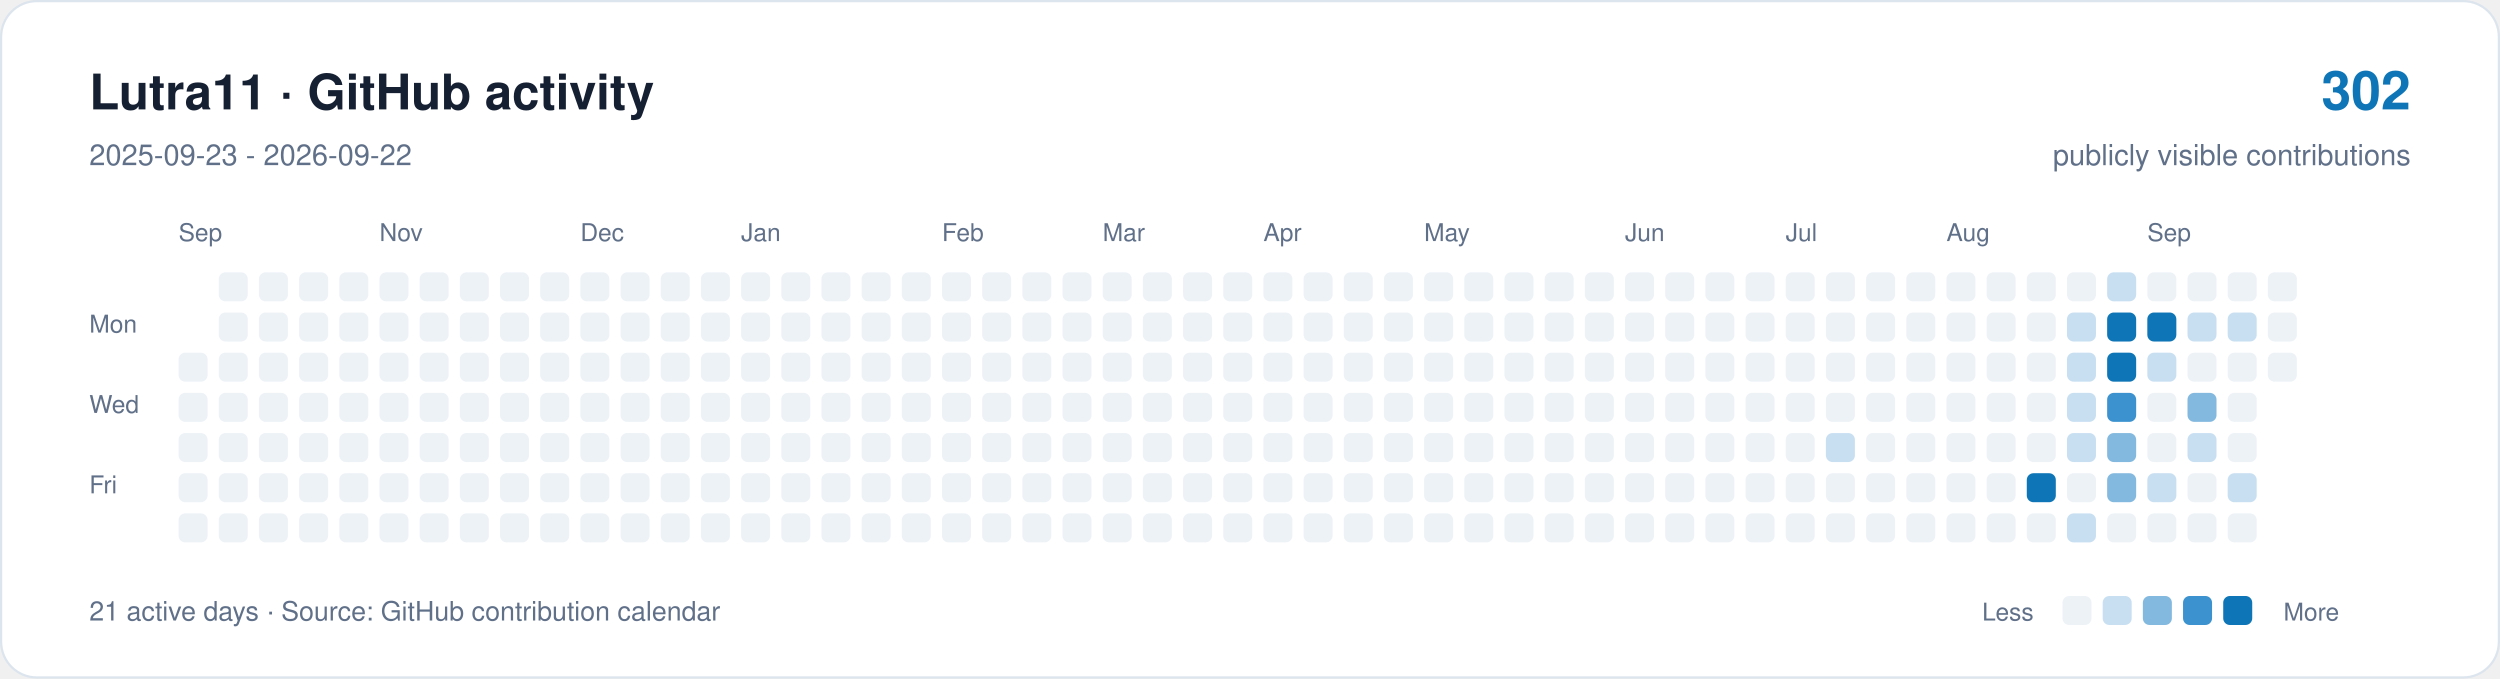
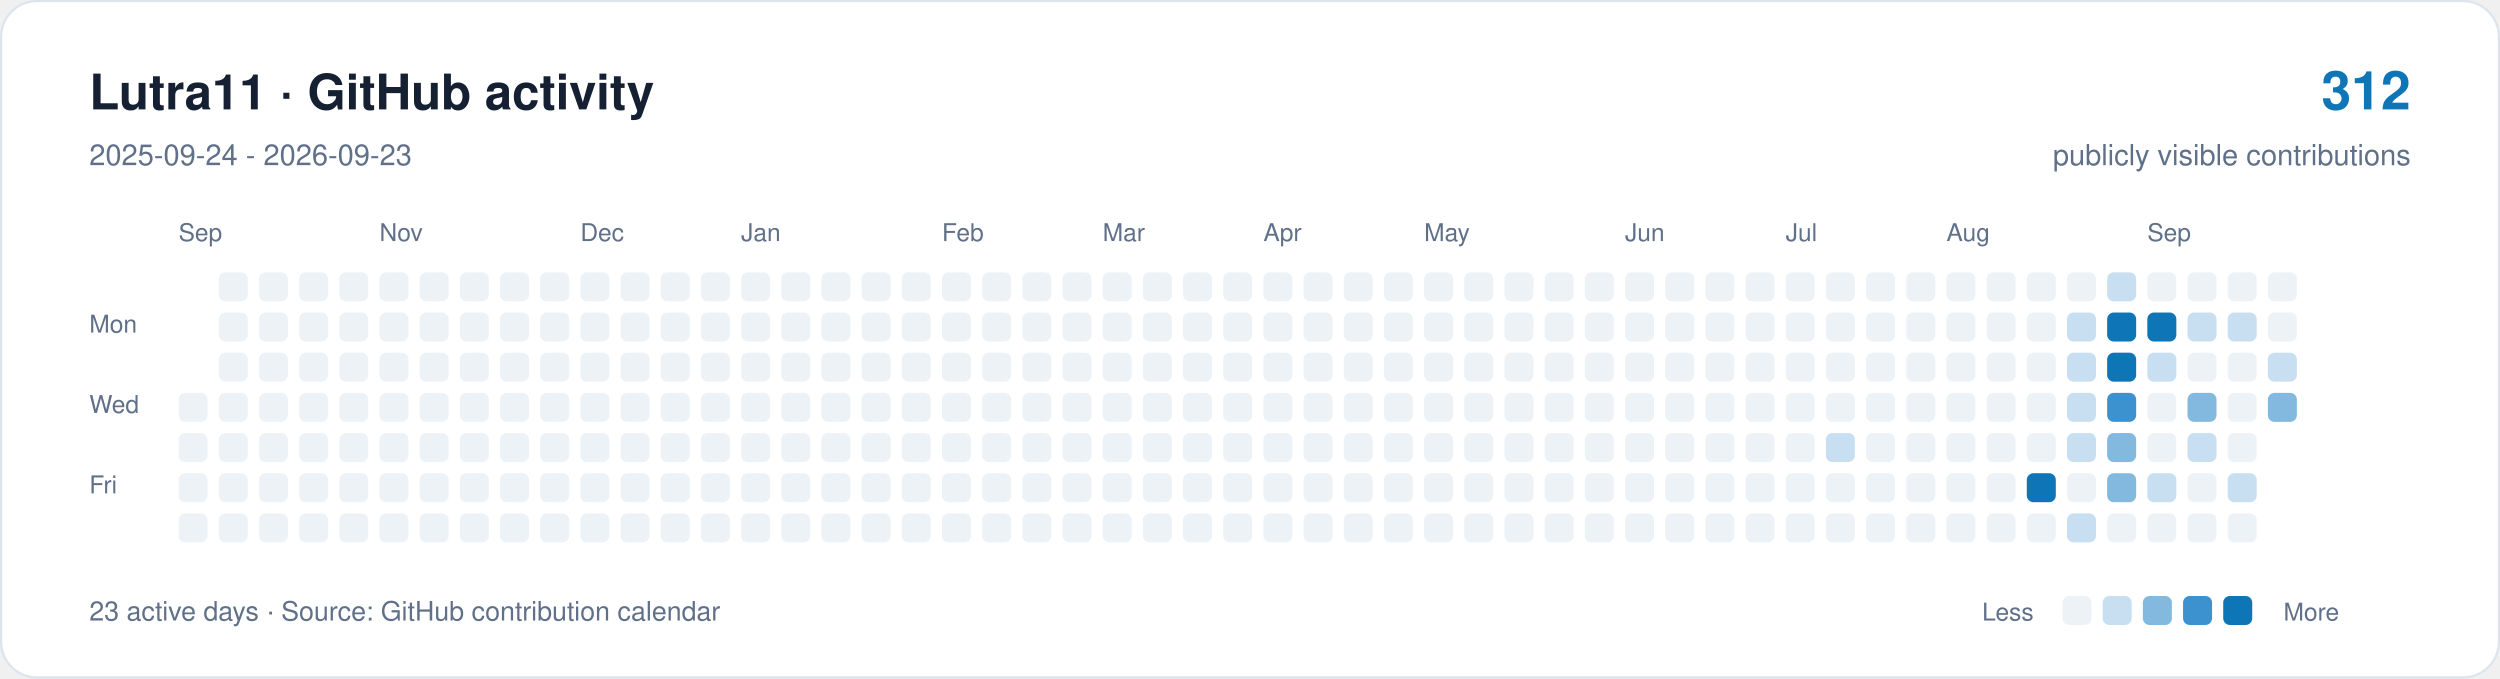
<svg xmlns="http://www.w3.org/2000/svg" width="1120" height="304" viewBox="0 0 1120 304" role="img" aria-labelledby="title description">
  <rect x="0.5" y="0.5" width="1119" height="303" rx="16" fill="#ffffff" stroke="#dce4ed" />
  <g font-family="-apple-system,BlinkMacSystemFont,Segoe UI,Helvetica,Arial,sans-serif">
    <text x="40" y="49" font-size="22" font-weight="650" fill="#162033">Lutra11 · GitHub activity</text>
-     <text x="40" y="74" font-size="13" fill="#607089">2025-09-23 - 2026-09-22</text>
-     <text x="1080" y="49" text-anchor="end" font-size="24" font-weight="650" fill="#0e75b6">302</text>
+     <text x="40" y="74" font-size="13" fill="#607089">2025-09-24 - 2026-09-23</text>
+     <text x="1080" y="49" text-anchor="end" font-size="24" font-weight="650" fill="#0e75b6">312</text>
    <text x="1080" y="74" text-anchor="end" font-size="13" fill="#607089">publicly visible contributions</text>
    <g fill="#607089" font-size="11">
      <text x="80" y="108">Sep</text>
      <text x="170" y="108">Nov</text>
      <text x="260" y="108">Dec</text>
      <text x="332" y="108">Jan</text>
      <text x="422" y="108">Feb</text>
      <text x="494" y="108">Mar</text>
      <text x="566" y="108">Apr</text>
      <text x="638" y="108">May</text>
      <text x="728" y="108">Jun</text>
      <text x="800" y="108">Jul</text>
      <text x="872" y="108">Aug</text>
      <text x="962" y="108">Sep</text>
      <text x="40" y="149">Mon</text>
      <text x="40" y="185">Wed</text>
      <text x="40" y="221">Fri</text>
    </g>
-     <rect x="80" y="158" width="13" height="13" rx="3" fill="#edf2f7" />
    <rect x="80" y="176" width="13" height="13" rx="3" fill="#edf2f7" />
    <rect x="80" y="194" width="13" height="13" rx="3" fill="#edf2f7" />
    <rect x="80" y="212" width="13" height="13" rx="3" fill="#edf2f7" />
    <rect x="80" y="230" width="13" height="13" rx="3" fill="#edf2f7" />
    <rect x="98" y="122" width="13" height="13" rx="3" fill="#edf2f7" />
    <rect x="98" y="140" width="13" height="13" rx="3" fill="#edf2f7" />
    <rect x="98" y="158" width="13" height="13" rx="3" fill="#edf2f7" />
    <rect x="98" y="176" width="13" height="13" rx="3" fill="#edf2f7" />
    <rect x="98" y="194" width="13" height="13" rx="3" fill="#edf2f7" />
    <rect x="98" y="212" width="13" height="13" rx="3" fill="#edf2f7" />
    <rect x="98" y="230" width="13" height="13" rx="3" fill="#edf2f7" />
    <rect x="116" y="122" width="13" height="13" rx="3" fill="#edf2f7" />
    <rect x="116" y="140" width="13" height="13" rx="3" fill="#edf2f7" />
    <rect x="116" y="158" width="13" height="13" rx="3" fill="#edf2f7" />
    <rect x="116" y="176" width="13" height="13" rx="3" fill="#edf2f7" />
    <rect x="116" y="194" width="13" height="13" rx="3" fill="#edf2f7" />
    <rect x="116" y="212" width="13" height="13" rx="3" fill="#edf2f7" />
    <rect x="116" y="230" width="13" height="13" rx="3" fill="#edf2f7" />
    <rect x="134" y="122" width="13" height="13" rx="3" fill="#edf2f7" />
    <rect x="134" y="140" width="13" height="13" rx="3" fill="#edf2f7" />
    <rect x="134" y="158" width="13" height="13" rx="3" fill="#edf2f7" />
    <rect x="134" y="176" width="13" height="13" rx="3" fill="#edf2f7" />
    <rect x="134" y="194" width="13" height="13" rx="3" fill="#edf2f7" />
    <rect x="134" y="212" width="13" height="13" rx="3" fill="#edf2f7" />
    <rect x="134" y="230" width="13" height="13" rx="3" fill="#edf2f7" />
    <rect x="152" y="122" width="13" height="13" rx="3" fill="#edf2f7" />
    <rect x="152" y="140" width="13" height="13" rx="3" fill="#edf2f7" />
    <rect x="152" y="158" width="13" height="13" rx="3" fill="#edf2f7" />
    <rect x="152" y="176" width="13" height="13" rx="3" fill="#edf2f7" />
    <rect x="152" y="194" width="13" height="13" rx="3" fill="#edf2f7" />
    <rect x="152" y="212" width="13" height="13" rx="3" fill="#edf2f7" />
    <rect x="152" y="230" width="13" height="13" rx="3" fill="#edf2f7" />
    <rect x="170" y="122" width="13" height="13" rx="3" fill="#edf2f7" />
    <rect x="170" y="140" width="13" height="13" rx="3" fill="#edf2f7" />
    <rect x="170" y="158" width="13" height="13" rx="3" fill="#edf2f7" />
    <rect x="170" y="176" width="13" height="13" rx="3" fill="#edf2f7" />
    <rect x="170" y="194" width="13" height="13" rx="3" fill="#edf2f7" />
    <rect x="170" y="212" width="13" height="13" rx="3" fill="#edf2f7" />
    <rect x="170" y="230" width="13" height="13" rx="3" fill="#edf2f7" />
    <rect x="188" y="122" width="13" height="13" rx="3" fill="#edf2f7" />
    <rect x="188" y="140" width="13" height="13" rx="3" fill="#edf2f7" />
    <rect x="188" y="158" width="13" height="13" rx="3" fill="#edf2f7" />
    <rect x="188" y="176" width="13" height="13" rx="3" fill="#edf2f7" />
    <rect x="188" y="194" width="13" height="13" rx="3" fill="#edf2f7" />
    <rect x="188" y="212" width="13" height="13" rx="3" fill="#edf2f7" />
    <rect x="188" y="230" width="13" height="13" rx="3" fill="#edf2f7" />
    <rect x="206" y="122" width="13" height="13" rx="3" fill="#edf2f7" />
    <rect x="206" y="140" width="13" height="13" rx="3" fill="#edf2f7" />
    <rect x="206" y="158" width="13" height="13" rx="3" fill="#edf2f7" />
    <rect x="206" y="176" width="13" height="13" rx="3" fill="#edf2f7" />
    <rect x="206" y="194" width="13" height="13" rx="3" fill="#edf2f7" />
    <rect x="206" y="212" width="13" height="13" rx="3" fill="#edf2f7" />
    <rect x="206" y="230" width="13" height="13" rx="3" fill="#edf2f7" />
    <rect x="224" y="122" width="13" height="13" rx="3" fill="#edf2f7" />
    <rect x="224" y="140" width="13" height="13" rx="3" fill="#edf2f7" />
    <rect x="224" y="158" width="13" height="13" rx="3" fill="#edf2f7" />
    <rect x="224" y="176" width="13" height="13" rx="3" fill="#edf2f7" />
    <rect x="224" y="194" width="13" height="13" rx="3" fill="#edf2f7" />
    <rect x="224" y="212" width="13" height="13" rx="3" fill="#edf2f7" />
    <rect x="224" y="230" width="13" height="13" rx="3" fill="#edf2f7" />
    <rect x="242" y="122" width="13" height="13" rx="3" fill="#edf2f7" />
    <rect x="242" y="140" width="13" height="13" rx="3" fill="#edf2f7" />
    <rect x="242" y="158" width="13" height="13" rx="3" fill="#edf2f7" />
    <rect x="242" y="176" width="13" height="13" rx="3" fill="#edf2f7" />
    <rect x="242" y="194" width="13" height="13" rx="3" fill="#edf2f7" />
    <rect x="242" y="212" width="13" height="13" rx="3" fill="#edf2f7" />
    <rect x="242" y="230" width="13" height="13" rx="3" fill="#edf2f7" />
    <rect x="260" y="122" width="13" height="13" rx="3" fill="#edf2f7" />
    <rect x="260" y="140" width="13" height="13" rx="3" fill="#edf2f7" />
    <rect x="260" y="158" width="13" height="13" rx="3" fill="#edf2f7" />
    <rect x="260" y="176" width="13" height="13" rx="3" fill="#edf2f7" />
    <rect x="260" y="194" width="13" height="13" rx="3" fill="#edf2f7" />
    <rect x="260" y="212" width="13" height="13" rx="3" fill="#edf2f7" />
    <rect x="260" y="230" width="13" height="13" rx="3" fill="#edf2f7" />
    <rect x="278" y="122" width="13" height="13" rx="3" fill="#edf2f7" />
    <rect x="278" y="140" width="13" height="13" rx="3" fill="#edf2f7" />
    <rect x="278" y="158" width="13" height="13" rx="3" fill="#edf2f7" />
    <rect x="278" y="176" width="13" height="13" rx="3" fill="#edf2f7" />
    <rect x="278" y="194" width="13" height="13" rx="3" fill="#edf2f7" />
    <rect x="278" y="212" width="13" height="13" rx="3" fill="#edf2f7" />
    <rect x="278" y="230" width="13" height="13" rx="3" fill="#edf2f7" />
    <rect x="296" y="122" width="13" height="13" rx="3" fill="#edf2f7" />
    <rect x="296" y="140" width="13" height="13" rx="3" fill="#edf2f7" />
    <rect x="296" y="158" width="13" height="13" rx="3" fill="#edf2f7" />
    <rect x="296" y="176" width="13" height="13" rx="3" fill="#edf2f7" />
    <rect x="296" y="194" width="13" height="13" rx="3" fill="#edf2f7" />
    <rect x="296" y="212" width="13" height="13" rx="3" fill="#edf2f7" />
    <rect x="296" y="230" width="13" height="13" rx="3" fill="#edf2f7" />
    <rect x="314" y="122" width="13" height="13" rx="3" fill="#edf2f7" />
    <rect x="314" y="140" width="13" height="13" rx="3" fill="#edf2f7" />
    <rect x="314" y="158" width="13" height="13" rx="3" fill="#edf2f7" />
    <rect x="314" y="176" width="13" height="13" rx="3" fill="#edf2f7" />
    <rect x="314" y="194" width="13" height="13" rx="3" fill="#edf2f7" />
    <rect x="314" y="212" width="13" height="13" rx="3" fill="#edf2f7" />
    <rect x="314" y="230" width="13" height="13" rx="3" fill="#edf2f7" />
    <rect x="332" y="122" width="13" height="13" rx="3" fill="#edf2f7" />
    <rect x="332" y="140" width="13" height="13" rx="3" fill="#edf2f7" />
    <rect x="332" y="158" width="13" height="13" rx="3" fill="#edf2f7" />
    <rect x="332" y="176" width="13" height="13" rx="3" fill="#edf2f7" />
    <rect x="332" y="194" width="13" height="13" rx="3" fill="#edf2f7" />
    <rect x="332" y="212" width="13" height="13" rx="3" fill="#edf2f7" />
    <rect x="332" y="230" width="13" height="13" rx="3" fill="#edf2f7" />
    <rect x="350" y="122" width="13" height="13" rx="3" fill="#edf2f7" />
    <rect x="350" y="140" width="13" height="13" rx="3" fill="#edf2f7" />
    <rect x="350" y="158" width="13" height="13" rx="3" fill="#edf2f7" />
    <rect x="350" y="176" width="13" height="13" rx="3" fill="#edf2f7" />
    <rect x="350" y="194" width="13" height="13" rx="3" fill="#edf2f7" />
    <rect x="350" y="212" width="13" height="13" rx="3" fill="#edf2f7" />
    <rect x="350" y="230" width="13" height="13" rx="3" fill="#edf2f7" />
    <rect x="368" y="122" width="13" height="13" rx="3" fill="#edf2f7" />
    <rect x="368" y="140" width="13" height="13" rx="3" fill="#edf2f7" />
    <rect x="368" y="158" width="13" height="13" rx="3" fill="#edf2f7" />
    <rect x="368" y="176" width="13" height="13" rx="3" fill="#edf2f7" />
    <rect x="368" y="194" width="13" height="13" rx="3" fill="#edf2f7" />
    <rect x="368" y="212" width="13" height="13" rx="3" fill="#edf2f7" />
    <rect x="368" y="230" width="13" height="13" rx="3" fill="#edf2f7" />
    <rect x="386" y="122" width="13" height="13" rx="3" fill="#edf2f7" />
    <rect x="386" y="140" width="13" height="13" rx="3" fill="#edf2f7" />
    <rect x="386" y="158" width="13" height="13" rx="3" fill="#edf2f7" />
    <rect x="386" y="176" width="13" height="13" rx="3" fill="#edf2f7" />
    <rect x="386" y="194" width="13" height="13" rx="3" fill="#edf2f7" />
    <rect x="386" y="212" width="13" height="13" rx="3" fill="#edf2f7" />
    <rect x="386" y="230" width="13" height="13" rx="3" fill="#edf2f7" />
    <rect x="404" y="122" width="13" height="13" rx="3" fill="#edf2f7" />
    <rect x="404" y="140" width="13" height="13" rx="3" fill="#edf2f7" />
    <rect x="404" y="158" width="13" height="13" rx="3" fill="#edf2f7" />
    <rect x="404" y="176" width="13" height="13" rx="3" fill="#edf2f7" />
    <rect x="404" y="194" width="13" height="13" rx="3" fill="#edf2f7" />
    <rect x="404" y="212" width="13" height="13" rx="3" fill="#edf2f7" />
    <rect x="404" y="230" width="13" height="13" rx="3" fill="#edf2f7" />
    <rect x="422" y="122" width="13" height="13" rx="3" fill="#edf2f7" />
    <rect x="422" y="140" width="13" height="13" rx="3" fill="#edf2f7" />
    <rect x="422" y="158" width="13" height="13" rx="3" fill="#edf2f7" />
    <rect x="422" y="176" width="13" height="13" rx="3" fill="#edf2f7" />
    <rect x="422" y="194" width="13" height="13" rx="3" fill="#edf2f7" />
    <rect x="422" y="212" width="13" height="13" rx="3" fill="#edf2f7" />
    <rect x="422" y="230" width="13" height="13" rx="3" fill="#edf2f7" />
    <rect x="440" y="122" width="13" height="13" rx="3" fill="#edf2f7" />
    <rect x="440" y="140" width="13" height="13" rx="3" fill="#edf2f7" />
    <rect x="440" y="158" width="13" height="13" rx="3" fill="#edf2f7" />
    <rect x="440" y="176" width="13" height="13" rx="3" fill="#edf2f7" />
    <rect x="440" y="194" width="13" height="13" rx="3" fill="#edf2f7" />
    <rect x="440" y="212" width="13" height="13" rx="3" fill="#edf2f7" />
    <rect x="440" y="230" width="13" height="13" rx="3" fill="#edf2f7" />
    <rect x="458" y="122" width="13" height="13" rx="3" fill="#edf2f7" />
    <rect x="458" y="140" width="13" height="13" rx="3" fill="#edf2f7" />
    <rect x="458" y="158" width="13" height="13" rx="3" fill="#edf2f7" />
    <rect x="458" y="176" width="13" height="13" rx="3" fill="#edf2f7" />
    <rect x="458" y="194" width="13" height="13" rx="3" fill="#edf2f7" />
    <rect x="458" y="212" width="13" height="13" rx="3" fill="#edf2f7" />
    <rect x="458" y="230" width="13" height="13" rx="3" fill="#edf2f7" />
    <rect x="476" y="122" width="13" height="13" rx="3" fill="#edf2f7" />
    <rect x="476" y="140" width="13" height="13" rx="3" fill="#edf2f7" />
    <rect x="476" y="158" width="13" height="13" rx="3" fill="#edf2f7" />
    <rect x="476" y="176" width="13" height="13" rx="3" fill="#edf2f7" />
    <rect x="476" y="194" width="13" height="13" rx="3" fill="#edf2f7" />
    <rect x="476" y="212" width="13" height="13" rx="3" fill="#edf2f7" />
    <rect x="476" y="230" width="13" height="13" rx="3" fill="#edf2f7" />
    <rect x="494" y="122" width="13" height="13" rx="3" fill="#edf2f7" />
    <rect x="494" y="140" width="13" height="13" rx="3" fill="#edf2f7" />
    <rect x="494" y="158" width="13" height="13" rx="3" fill="#edf2f7" />
    <rect x="494" y="176" width="13" height="13" rx="3" fill="#edf2f7" />
    <rect x="494" y="194" width="13" height="13" rx="3" fill="#edf2f7" />
    <rect x="494" y="212" width="13" height="13" rx="3" fill="#edf2f7" />
    <rect x="494" y="230" width="13" height="13" rx="3" fill="#edf2f7" />
    <rect x="512" y="122" width="13" height="13" rx="3" fill="#edf2f7" />
    <rect x="512" y="140" width="13" height="13" rx="3" fill="#edf2f7" />
    <rect x="512" y="158" width="13" height="13" rx="3" fill="#edf2f7" />
    <rect x="512" y="176" width="13" height="13" rx="3" fill="#edf2f7" />
    <rect x="512" y="194" width="13" height="13" rx="3" fill="#edf2f7" />
    <rect x="512" y="212" width="13" height="13" rx="3" fill="#edf2f7" />
    <rect x="512" y="230" width="13" height="13" rx="3" fill="#edf2f7" />
    <rect x="530" y="122" width="13" height="13" rx="3" fill="#edf2f7" />
    <rect x="530" y="140" width="13" height="13" rx="3" fill="#edf2f7" />
    <rect x="530" y="158" width="13" height="13" rx="3" fill="#edf2f7" />
    <rect x="530" y="176" width="13" height="13" rx="3" fill="#edf2f7" />
    <rect x="530" y="194" width="13" height="13" rx="3" fill="#edf2f7" />
    <rect x="530" y="212" width="13" height="13" rx="3" fill="#edf2f7" />
    <rect x="530" y="230" width="13" height="13" rx="3" fill="#edf2f7" />
    <rect x="548" y="122" width="13" height="13" rx="3" fill="#edf2f7" />
    <rect x="548" y="140" width="13" height="13" rx="3" fill="#edf2f7" />
    <rect x="548" y="158" width="13" height="13" rx="3" fill="#edf2f7" />
    <rect x="548" y="176" width="13" height="13" rx="3" fill="#edf2f7" />
    <rect x="548" y="194" width="13" height="13" rx="3" fill="#edf2f7" />
    <rect x="548" y="212" width="13" height="13" rx="3" fill="#edf2f7" />
    <rect x="548" y="230" width="13" height="13" rx="3" fill="#edf2f7" />
    <rect x="566" y="122" width="13" height="13" rx="3" fill="#edf2f7" />
    <rect x="566" y="140" width="13" height="13" rx="3" fill="#edf2f7" />
    <rect x="566" y="158" width="13" height="13" rx="3" fill="#edf2f7" />
    <rect x="566" y="176" width="13" height="13" rx="3" fill="#edf2f7" />
    <rect x="566" y="194" width="13" height="13" rx="3" fill="#edf2f7" />
    <rect x="566" y="212" width="13" height="13" rx="3" fill="#edf2f7" />
    <rect x="566" y="230" width="13" height="13" rx="3" fill="#edf2f7" />
    <rect x="584" y="122" width="13" height="13" rx="3" fill="#edf2f7" />
    <rect x="584" y="140" width="13" height="13" rx="3" fill="#edf2f7" />
    <rect x="584" y="158" width="13" height="13" rx="3" fill="#edf2f7" />
    <rect x="584" y="176" width="13" height="13" rx="3" fill="#edf2f7" />
    <rect x="584" y="194" width="13" height="13" rx="3" fill="#edf2f7" />
    <rect x="584" y="212" width="13" height="13" rx="3" fill="#edf2f7" />
    <rect x="584" y="230" width="13" height="13" rx="3" fill="#edf2f7" />
    <rect x="602" y="122" width="13" height="13" rx="3" fill="#edf2f7" />
    <rect x="602" y="140" width="13" height="13" rx="3" fill="#edf2f7" />
    <rect x="602" y="158" width="13" height="13" rx="3" fill="#edf2f7" />
    <rect x="602" y="176" width="13" height="13" rx="3" fill="#edf2f7" />
    <rect x="602" y="194" width="13" height="13" rx="3" fill="#edf2f7" />
    <rect x="602" y="212" width="13" height="13" rx="3" fill="#edf2f7" />
    <rect x="602" y="230" width="13" height="13" rx="3" fill="#edf2f7" />
    <rect x="620" y="122" width="13" height="13" rx="3" fill="#edf2f7" />
    <rect x="620" y="140" width="13" height="13" rx="3" fill="#edf2f7" />
    <rect x="620" y="158" width="13" height="13" rx="3" fill="#edf2f7" />
    <rect x="620" y="176" width="13" height="13" rx="3" fill="#edf2f7" />
    <rect x="620" y="194" width="13" height="13" rx="3" fill="#edf2f7" />
    <rect x="620" y="212" width="13" height="13" rx="3" fill="#edf2f7" />
    <rect x="620" y="230" width="13" height="13" rx="3" fill="#edf2f7" />
    <rect x="638" y="122" width="13" height="13" rx="3" fill="#edf2f7" />
    <rect x="638" y="140" width="13" height="13" rx="3" fill="#edf2f7" />
    <rect x="638" y="158" width="13" height="13" rx="3" fill="#edf2f7" />
    <rect x="638" y="176" width="13" height="13" rx="3" fill="#edf2f7" />
    <rect x="638" y="194" width="13" height="13" rx="3" fill="#edf2f7" />
    <rect x="638" y="212" width="13" height="13" rx="3" fill="#edf2f7" />
    <rect x="638" y="230" width="13" height="13" rx="3" fill="#edf2f7" />
    <rect x="656" y="122" width="13" height="13" rx="3" fill="#edf2f7" />
    <rect x="656" y="140" width="13" height="13" rx="3" fill="#edf2f7" />
    <rect x="656" y="158" width="13" height="13" rx="3" fill="#edf2f7" />
    <rect x="656" y="176" width="13" height="13" rx="3" fill="#edf2f7" />
    <rect x="656" y="194" width="13" height="13" rx="3" fill="#edf2f7" />
    <rect x="656" y="212" width="13" height="13" rx="3" fill="#edf2f7" />
    <rect x="656" y="230" width="13" height="13" rx="3" fill="#edf2f7" />
    <rect x="674" y="122" width="13" height="13" rx="3" fill="#edf2f7" />
    <rect x="674" y="140" width="13" height="13" rx="3" fill="#edf2f7" />
    <rect x="674" y="158" width="13" height="13" rx="3" fill="#edf2f7" />
    <rect x="674" y="176" width="13" height="13" rx="3" fill="#edf2f7" />
    <rect x="674" y="194" width="13" height="13" rx="3" fill="#edf2f7" />
    <rect x="674" y="212" width="13" height="13" rx="3" fill="#edf2f7" />
    <rect x="674" y="230" width="13" height="13" rx="3" fill="#edf2f7" />
    <rect x="692" y="122" width="13" height="13" rx="3" fill="#edf2f7" />
    <rect x="692" y="140" width="13" height="13" rx="3" fill="#edf2f7" />
    <rect x="692" y="158" width="13" height="13" rx="3" fill="#edf2f7" />
    <rect x="692" y="176" width="13" height="13" rx="3" fill="#edf2f7" />
    <rect x="692" y="194" width="13" height="13" rx="3" fill="#edf2f7" />
    <rect x="692" y="212" width="13" height="13" rx="3" fill="#edf2f7" />
    <rect x="692" y="230" width="13" height="13" rx="3" fill="#edf2f7" />
    <rect x="710" y="122" width="13" height="13" rx="3" fill="#edf2f7" />
    <rect x="710" y="140" width="13" height="13" rx="3" fill="#edf2f7" />
    <rect x="710" y="158" width="13" height="13" rx="3" fill="#edf2f7" />
    <rect x="710" y="176" width="13" height="13" rx="3" fill="#edf2f7" />
    <rect x="710" y="194" width="13" height="13" rx="3" fill="#edf2f7" />
    <rect x="710" y="212" width="13" height="13" rx="3" fill="#edf2f7" />
    <rect x="710" y="230" width="13" height="13" rx="3" fill="#edf2f7" />
    <rect x="728" y="122" width="13" height="13" rx="3" fill="#edf2f7" />
    <rect x="728" y="140" width="13" height="13" rx="3" fill="#edf2f7" />
    <rect x="728" y="158" width="13" height="13" rx="3" fill="#edf2f7" />
    <rect x="728" y="176" width="13" height="13" rx="3" fill="#edf2f7" />
    <rect x="728" y="194" width="13" height="13" rx="3" fill="#edf2f7" />
    <rect x="728" y="212" width="13" height="13" rx="3" fill="#edf2f7" />
    <rect x="728" y="230" width="13" height="13" rx="3" fill="#edf2f7" />
    <rect x="746" y="122" width="13" height="13" rx="3" fill="#edf2f7" />
    <rect x="746" y="140" width="13" height="13" rx="3" fill="#edf2f7" />
    <rect x="746" y="158" width="13" height="13" rx="3" fill="#edf2f7" />
    <rect x="746" y="176" width="13" height="13" rx="3" fill="#edf2f7" />
    <rect x="746" y="194" width="13" height="13" rx="3" fill="#edf2f7" />
    <rect x="746" y="212" width="13" height="13" rx="3" fill="#edf2f7" />
    <rect x="746" y="230" width="13" height="13" rx="3" fill="#edf2f7" />
    <rect x="764" y="122" width="13" height="13" rx="3" fill="#edf2f7" />
    <rect x="764" y="140" width="13" height="13" rx="3" fill="#edf2f7" />
    <rect x="764" y="158" width="13" height="13" rx="3" fill="#edf2f7" />
    <rect x="764" y="176" width="13" height="13" rx="3" fill="#edf2f7" />
    <rect x="764" y="194" width="13" height="13" rx="3" fill="#edf2f7" />
    <rect x="764" y="212" width="13" height="13" rx="3" fill="#edf2f7" />
    <rect x="764" y="230" width="13" height="13" rx="3" fill="#edf2f7" />
    <rect x="782" y="122" width="13" height="13" rx="3" fill="#edf2f7" />
    <rect x="782" y="140" width="13" height="13" rx="3" fill="#edf2f7" />
    <rect x="782" y="158" width="13" height="13" rx="3" fill="#edf2f7" />
    <rect x="782" y="176" width="13" height="13" rx="3" fill="#edf2f7" />
    <rect x="782" y="194" width="13" height="13" rx="3" fill="#edf2f7" />
    <rect x="782" y="212" width="13" height="13" rx="3" fill="#edf2f7" />
    <rect x="782" y="230" width="13" height="13" rx="3" fill="#edf2f7" />
    <rect x="800" y="122" width="13" height="13" rx="3" fill="#edf2f7" />
    <rect x="800" y="140" width="13" height="13" rx="3" fill="#edf2f7" />
    <rect x="800" y="158" width="13" height="13" rx="3" fill="#edf2f7" />
    <rect x="800" y="176" width="13" height="13" rx="3" fill="#edf2f7" />
    <rect x="800" y="194" width="13" height="13" rx="3" fill="#edf2f7" />
    <rect x="800" y="212" width="13" height="13" rx="3" fill="#edf2f7" />
    <rect x="800" y="230" width="13" height="13" rx="3" fill="#edf2f7" />
    <rect x="818" y="122" width="13" height="13" rx="3" fill="#edf2f7" />
    <rect x="818" y="140" width="13" height="13" rx="3" fill="#edf2f7" />
    <rect x="818" y="158" width="13" height="13" rx="3" fill="#edf2f7" />
    <rect x="818" y="176" width="13" height="13" rx="3" fill="#edf2f7" />
    <rect x="818" y="194" width="13" height="13" rx="3" fill="#c8dff2" />
    <rect x="818" y="212" width="13" height="13" rx="3" fill="#edf2f7" />
    <rect x="818" y="230" width="13" height="13" rx="3" fill="#edf2f7" />
    <rect x="836" y="122" width="13" height="13" rx="3" fill="#edf2f7" />
    <rect x="836" y="140" width="13" height="13" rx="3" fill="#edf2f7" />
    <rect x="836" y="158" width="13" height="13" rx="3" fill="#edf2f7" />
    <rect x="836" y="176" width="13" height="13" rx="3" fill="#edf2f7" />
    <rect x="836" y="194" width="13" height="13" rx="3" fill="#edf2f7" />
    <rect x="836" y="212" width="13" height="13" rx="3" fill="#edf2f7" />
    <rect x="836" y="230" width="13" height="13" rx="3" fill="#edf2f7" />
    <rect x="854" y="122" width="13" height="13" rx="3" fill="#edf2f7" />
    <rect x="854" y="140" width="13" height="13" rx="3" fill="#edf2f7" />
    <rect x="854" y="158" width="13" height="13" rx="3" fill="#edf2f7" />
    <rect x="854" y="176" width="13" height="13" rx="3" fill="#edf2f7" />
    <rect x="854" y="194" width="13" height="13" rx="3" fill="#edf2f7" />
    <rect x="854" y="212" width="13" height="13" rx="3" fill="#edf2f7" />
    <rect x="854" y="230" width="13" height="13" rx="3" fill="#edf2f7" />
    <rect x="872" y="122" width="13" height="13" rx="3" fill="#edf2f7" />
    <rect x="872" y="140" width="13" height="13" rx="3" fill="#edf2f7" />
    <rect x="872" y="158" width="13" height="13" rx="3" fill="#edf2f7" />
    <rect x="872" y="176" width="13" height="13" rx="3" fill="#edf2f7" />
    <rect x="872" y="194" width="13" height="13" rx="3" fill="#edf2f7" />
    <rect x="872" y="212" width="13" height="13" rx="3" fill="#edf2f7" />
    <rect x="872" y="230" width="13" height="13" rx="3" fill="#edf2f7" />
    <rect x="890" y="122" width="13" height="13" rx="3" fill="#edf2f7" />
    <rect x="890" y="140" width="13" height="13" rx="3" fill="#edf2f7" />
    <rect x="890" y="158" width="13" height="13" rx="3" fill="#edf2f7" />
    <rect x="890" y="176" width="13" height="13" rx="3" fill="#edf2f7" />
    <rect x="890" y="194" width="13" height="13" rx="3" fill="#edf2f7" />
    <rect x="890" y="212" width="13" height="13" rx="3" fill="#edf2f7" />
    <rect x="890" y="230" width="13" height="13" rx="3" fill="#edf2f7" />
    <rect x="908" y="122" width="13" height="13" rx="3" fill="#edf2f7" />
    <rect x="908" y="140" width="13" height="13" rx="3" fill="#edf2f7" />
    <rect x="908" y="158" width="13" height="13" rx="3" fill="#edf2f7" />
    <rect x="908" y="176" width="13" height="13" rx="3" fill="#edf2f7" />
    <rect x="908" y="194" width="13" height="13" rx="3" fill="#edf2f7" />
    <rect x="908" y="212" width="13" height="13" rx="3" fill="#0e75b6" />
    <rect x="908" y="230" width="13" height="13" rx="3" fill="#edf2f7" />
    <rect x="926" y="122" width="13" height="13" rx="3" fill="#edf2f7" />
    <rect x="926" y="140" width="13" height="13" rx="3" fill="#c8dff2" />
    <rect x="926" y="158" width="13" height="13" rx="3" fill="#c8dff2" />
    <rect x="926" y="176" width="13" height="13" rx="3" fill="#c8dff2" />
    <rect x="926" y="194" width="13" height="13" rx="3" fill="#c8dff2" />
    <rect x="926" y="212" width="13" height="13" rx="3" fill="#edf2f7" />
    <rect x="926" y="230" width="13" height="13" rx="3" fill="#c8dff2" />
    <rect x="944" y="122" width="13" height="13" rx="3" fill="#c8dff2" />
    <rect x="944" y="140" width="13" height="13" rx="3" fill="#0e75b6" />
    <rect x="944" y="158" width="13" height="13" rx="3" fill="#0e75b6" />
    <rect x="944" y="176" width="13" height="13" rx="3" fill="#3c92ce" />
    <rect x="944" y="194" width="13" height="13" rx="3" fill="#84b9df" />
    <rect x="944" y="212" width="13" height="13" rx="3" fill="#84b9df" />
    <rect x="944" y="230" width="13" height="13" rx="3" fill="#edf2f7" />
    <rect x="962" y="122" width="13" height="13" rx="3" fill="#edf2f7" />
    <rect x="962" y="140" width="13" height="13" rx="3" fill="#0e75b6" />
    <rect x="962" y="158" width="13" height="13" rx="3" fill="#c8dff2" />
    <rect x="962" y="176" width="13" height="13" rx="3" fill="#edf2f7" />
    <rect x="962" y="194" width="13" height="13" rx="3" fill="#edf2f7" />
    <rect x="962" y="212" width="13" height="13" rx="3" fill="#c8dff2" />
    <rect x="962" y="230" width="13" height="13" rx="3" fill="#edf2f7" />
    <rect x="980" y="122" width="13" height="13" rx="3" fill="#edf2f7" />
    <rect x="980" y="140" width="13" height="13" rx="3" fill="#c8dff2" />
    <rect x="980" y="158" width="13" height="13" rx="3" fill="#edf2f7" />
    <rect x="980" y="176" width="13" height="13" rx="3" fill="#84b9df" />
    <rect x="980" y="194" width="13" height="13" rx="3" fill="#c8dff2" />
    <rect x="980" y="212" width="13" height="13" rx="3" fill="#edf2f7" />
    <rect x="980" y="230" width="13" height="13" rx="3" fill="#edf2f7" />
    <rect x="998" y="122" width="13" height="13" rx="3" fill="#edf2f7" />
    <rect x="998" y="140" width="13" height="13" rx="3" fill="#c8dff2" />
    <rect x="998" y="158" width="13" height="13" rx="3" fill="#edf2f7" />
    <rect x="998" y="176" width="13" height="13" rx="3" fill="#edf2f7" />
    <rect x="998" y="194" width="13" height="13" rx="3" fill="#edf2f7" />
    <rect x="998" y="212" width="13" height="13" rx="3" fill="#c8dff2" />
    <rect x="998" y="230" width="13" height="13" rx="3" fill="#edf2f7" />
    <rect x="1016" y="122" width="13" height="13" rx="3" fill="#edf2f7" />
    <rect x="1016" y="140" width="13" height="13" rx="3" fill="#edf2f7" />
-     <rect x="1016" y="158" width="13" height="13" rx="3" fill="#edf2f7" />
-     <text x="40" y="278" font-size="12" fill="#607089">21 active days · Source: GitHub contribution calendar</text>
+     <rect x="1016" y="158" width="13" height="13" rx="3" fill="#c8dff2" />
+     <rect x="1016" y="176" width="13" height="13" rx="3" fill="#84b9df" />
+     <text x="40" y="278" font-size="12" fill="#607089">23 active days · Source: GitHub contribution calendar</text>
    <g font-size="11" fill="#607089">
      <text x="888" y="278">Less</text>
      <rect x="924" y="267" width="13" height="13" rx="3" transform="translate(0,0)" fill="#edf2f7" />
      <rect x="924" y="267" width="13" height="13" rx="3" transform="translate(18,0)" fill="#c8dff2" />
      <rect x="924" y="267" width="13" height="13" rx="3" transform="translate(36,0)" fill="#84b9df" />
      <rect x="924" y="267" width="13" height="13" rx="3" transform="translate(54,0)" fill="#3c92ce" />
      <rect x="924" y="267" width="13" height="13" rx="3" transform="translate(72,0)" fill="#0e75b6" />
      <text x="1023" y="278">More</text>
    </g>
  </g>
</svg>
